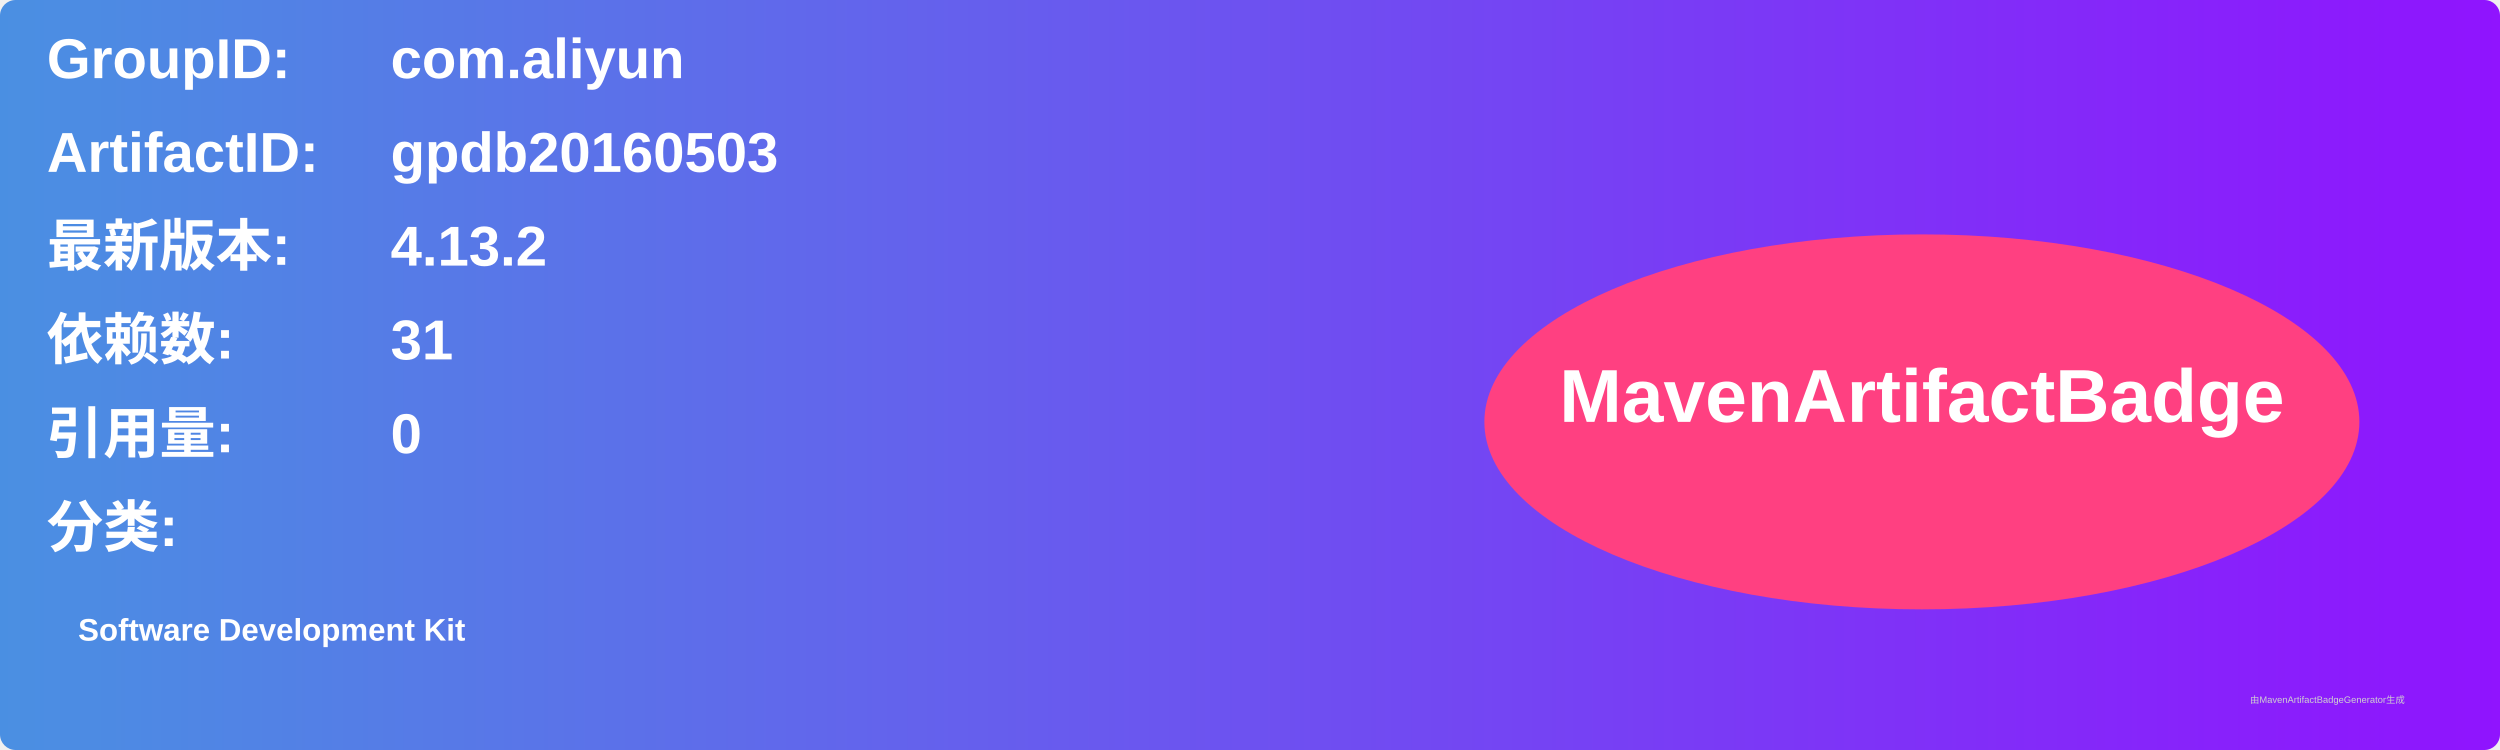
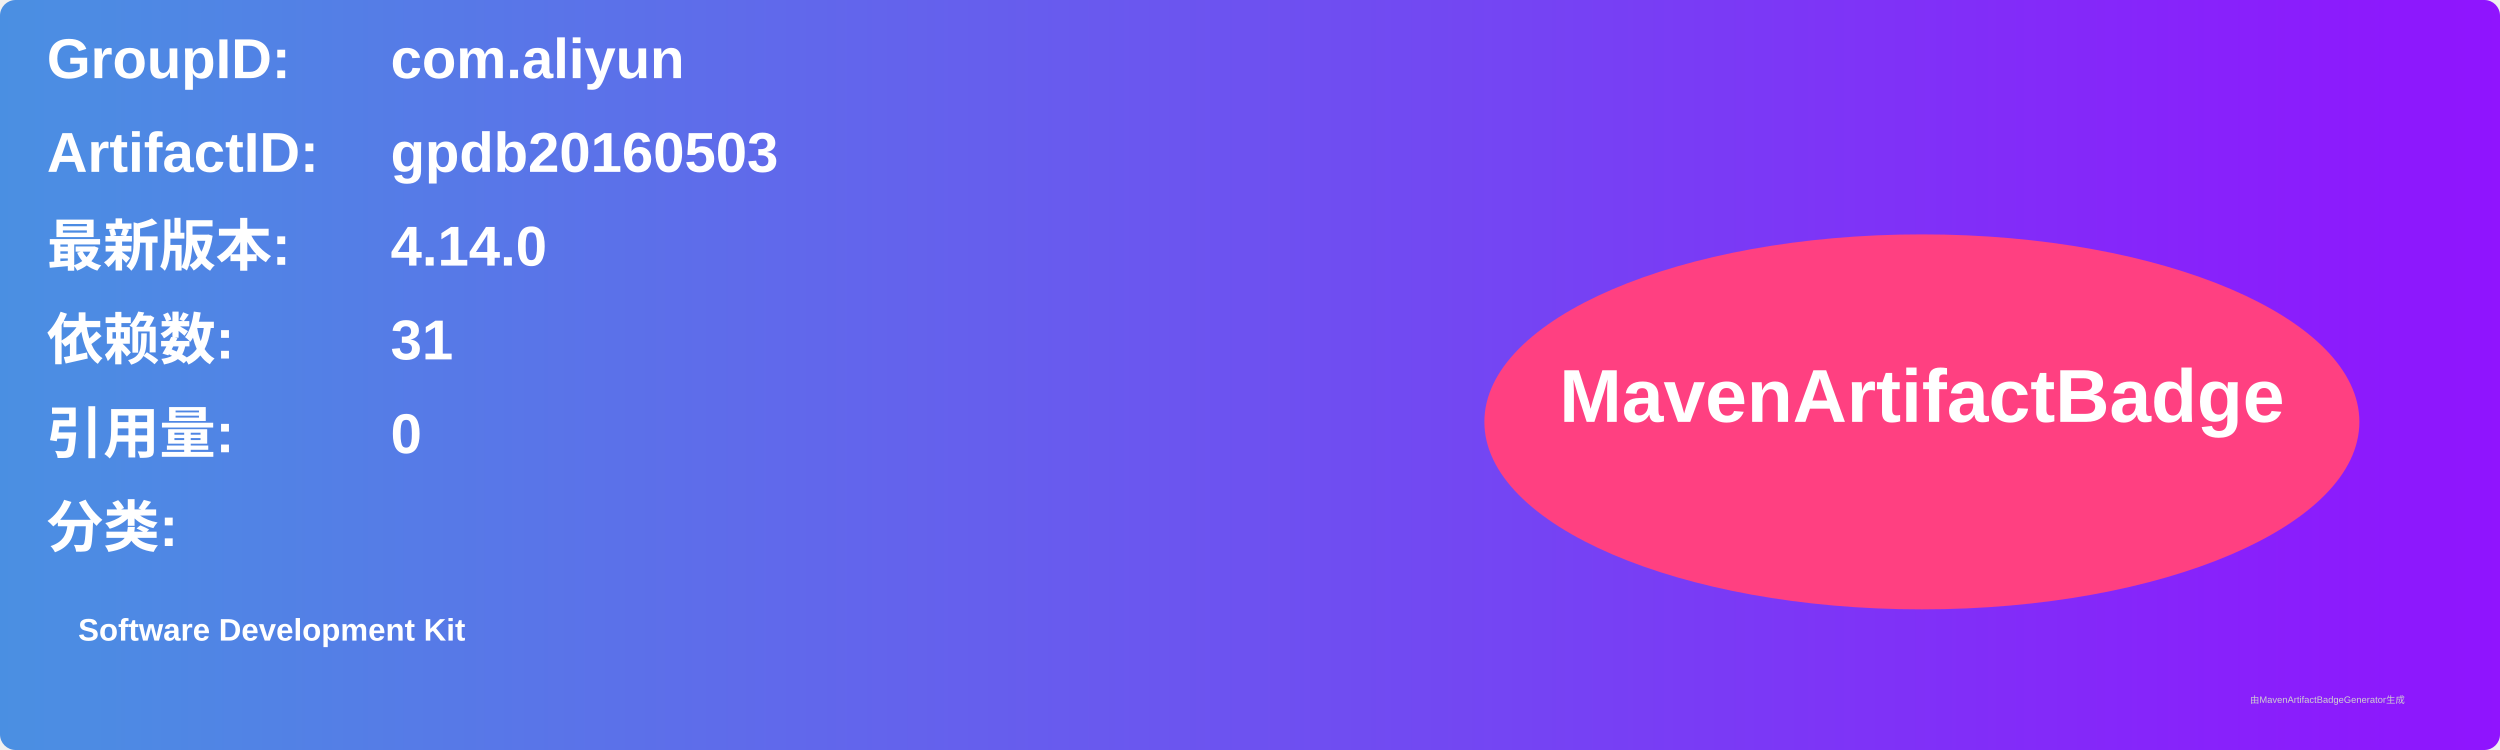
<svg xmlns="http://www.w3.org/2000/svg" width="800" height="240" viewBox="0 0 800 240">
  <linearGradient id="grad" x1="0%" y1="0%" x2="100%" y2="0%">
    <stop offset="0%" stop-color="#4a90e2" />
    <stop offset="100%" stop-color="#9013fe" />
  </linearGradient>
  <rect width="100%" height="100%" rx="5" ry="5" fill="url(#grad)" />
  <g transform="translate(15, 15)">
    <text x="0" y="10" font-family="Arial" font-size="18" fill="white" font-weight="bold" width="260">GroupID:</text>
    <text x="110" y="10" font-family="Arial" font-size="18" fill="white" font-weight="bold" width="460">com.aliyun</text>
    <text x="0" y="40" font-family="Arial" font-size="18" fill="white" font-weight="bold" width="260">ArtifactID:</text>
    <text x="110" y="40" font-family="Arial" font-size="18" fill="white" font-weight="bold" width="460">gpdb20160503</text>
    <text x="0" y="70" font-family="Arial" font-size="18" fill="white" font-weight="bold">最新版本:</text>
    <text x="110" y="70" font-family="Arial" font-size="18" fill="white" font-weight="bold">
-       <tspan font-weight="bold">4.13.2</tspan>
+       <tspan font-weight="bold">4.14.0</tspan>
    </text>
    <text x="0" y="100" font-family="Arial" font-size="18" fill="white" font-weight="bold">依赖数: </text>
    <text x="110" y="100" font-family="Arial" font-size="18" fill="white">
      <tspan font-weight="bold">31</tspan>
    </text>
    <text x="0" y="130" font-family="Arial" font-size="18" fill="white" font-weight="bold">引用量: </text>
    <text x="110" y="130" font-family="Arial" font-size="18" fill="white">
      <tspan font-weight="bold">0</tspan>
    </text>
    <text x="0" y="160" font-family="Arial" font-size="18" fill="white" font-weight="bold">分类:</text>
    <text x="10" y="190" font-family="Arial" font-size="10" fill="white">
      <tspan font-weight="bold">Software Development Kit</tspan>
    </text>
    <ellipse cx="600" cy="120" rx="140" ry="60" fill="#ff4081" />
    <text x="600" y="120" text-anchor="middle" font-family="Arial" font-size="24" fill="white" font-weight="bold">MavenArtifactBadge</text>
  </g>
  <text x="720" y="225" font-family="Arial" font-size="3" fill="#d0d0d0">由MavenArtifactBadgeGenerator生成</text>
</svg>
